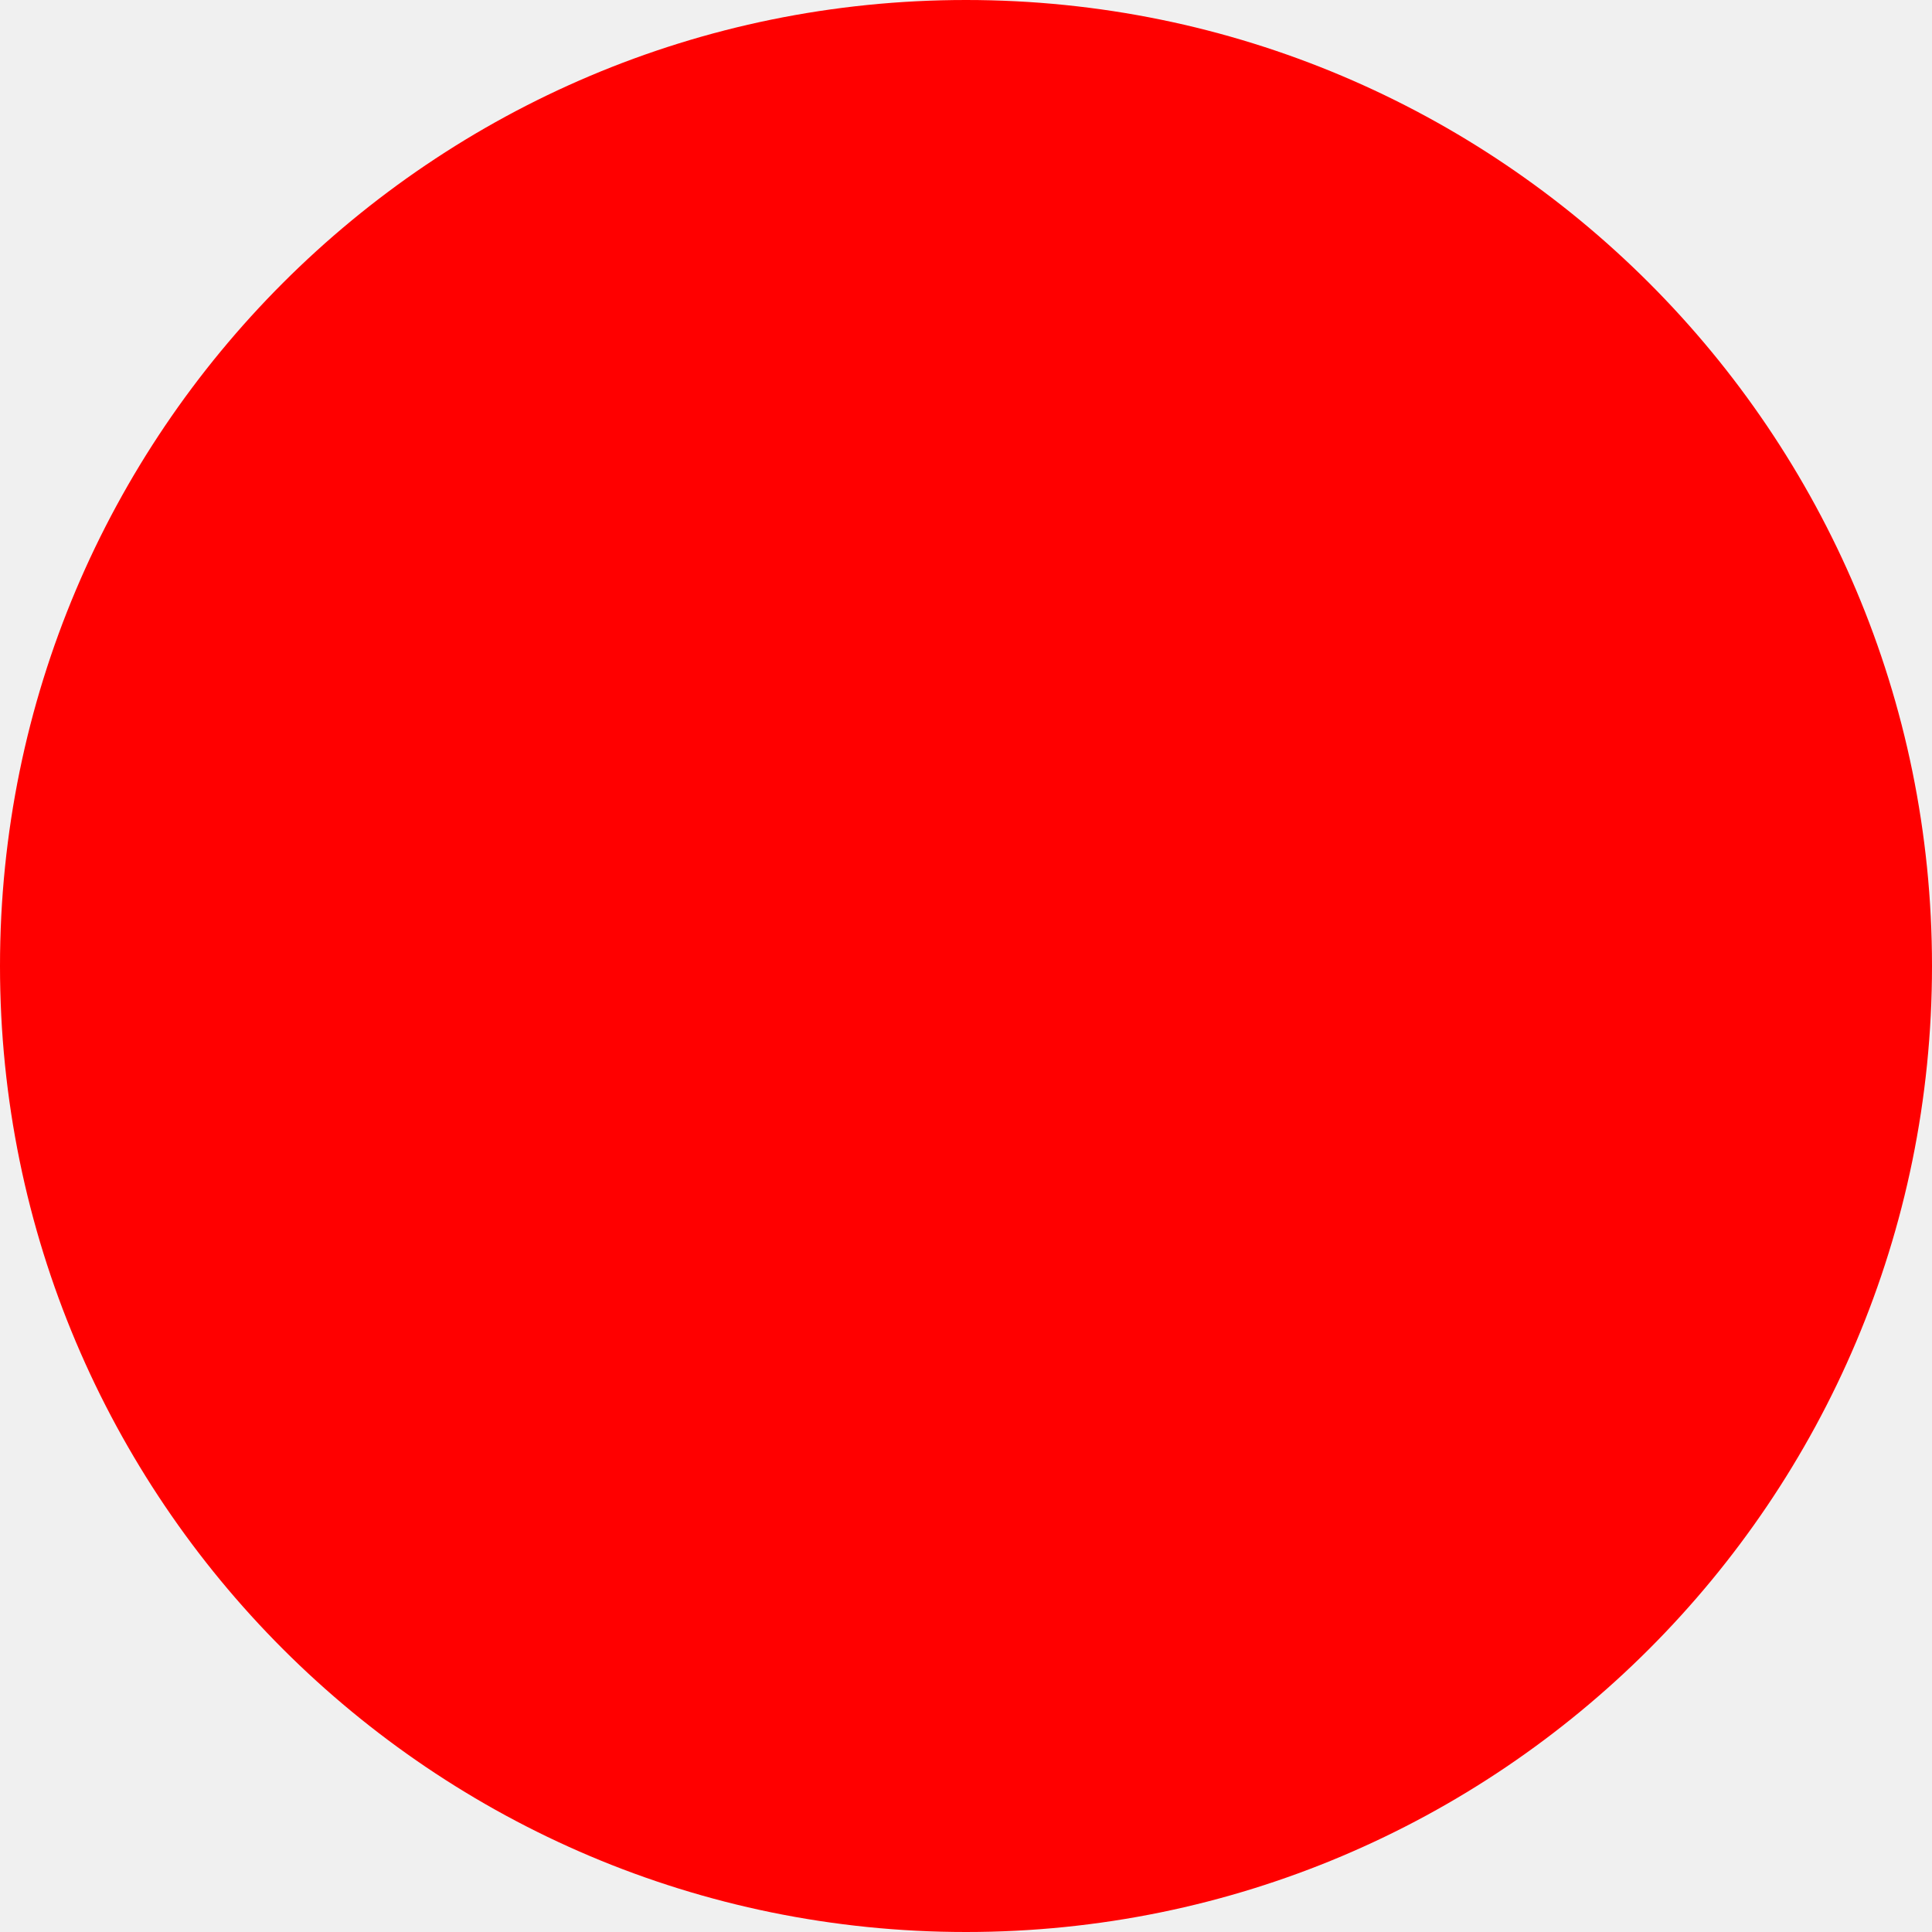
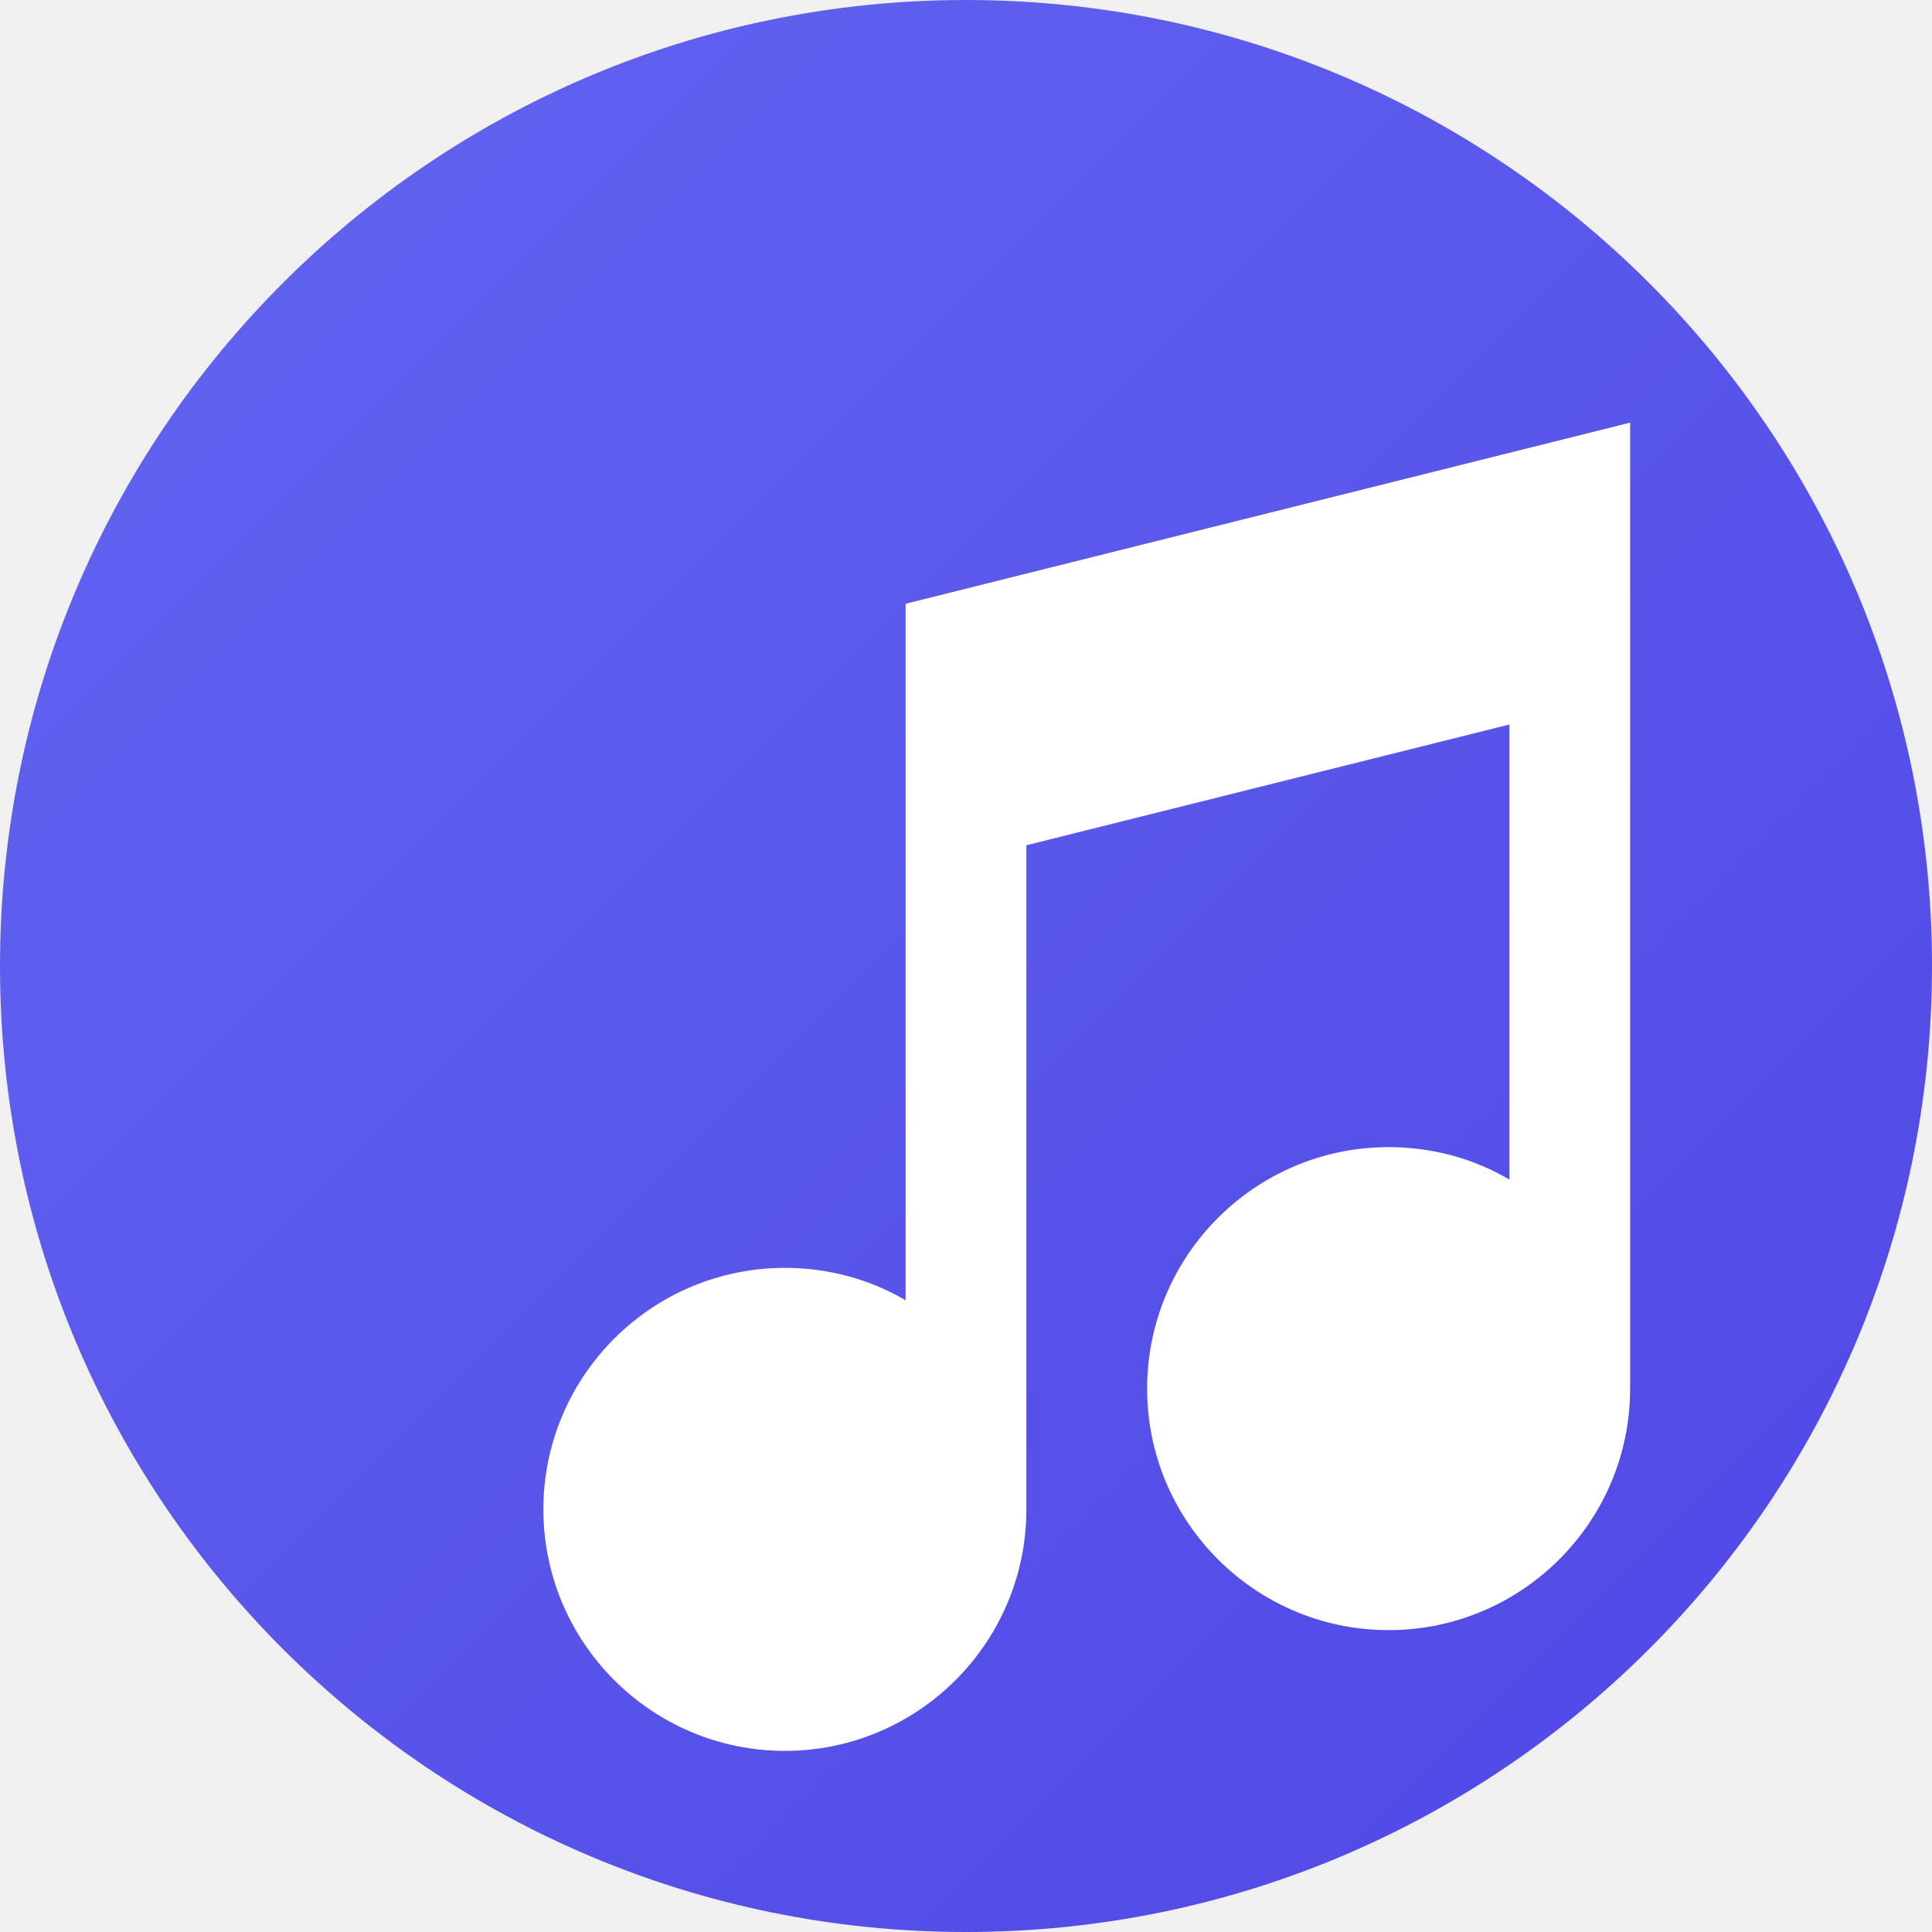
- <svg xmlns="http://www.w3.org/2000/svg" width="512" height="512">
-   <circle cx="256" cy="256" r="256" fill="red" />
+ <svg xmlns="http://www.w3.org/2000/svg" width="512" height="512" viewBox="0 0 512 512">
+   <defs>
+     <linearGradient id="bgGradient" x1="0%" y1="0%" x2="100%" y2="100%">
+       <stop offset="0%" style="stop-color:#6366f1;stop-opacity:1" />
+       <stop offset="100%" style="stop-color:#4f46e5;stop-opacity:1" />
+     </linearGradient>
+   </defs>
+   <circle cx="256" cy="256" r="256" fill="url(#bgGradient)" />
+   <path fill="white" d="M336 96v240c0 35.3-28.7 64-64 64s-64-28.7-64-64s28.7-64 64-64c11.7 0 22.7 3.1 32 8.6V160l-128 32v176c0 35.3-28.7 64-64 64s-64-28.7-64-64s28.7-64 64-64c11.7 0 22.7 3.1 32 8.6V128l192-48v16z" transform="translate(96, 32)" />
</svg>
